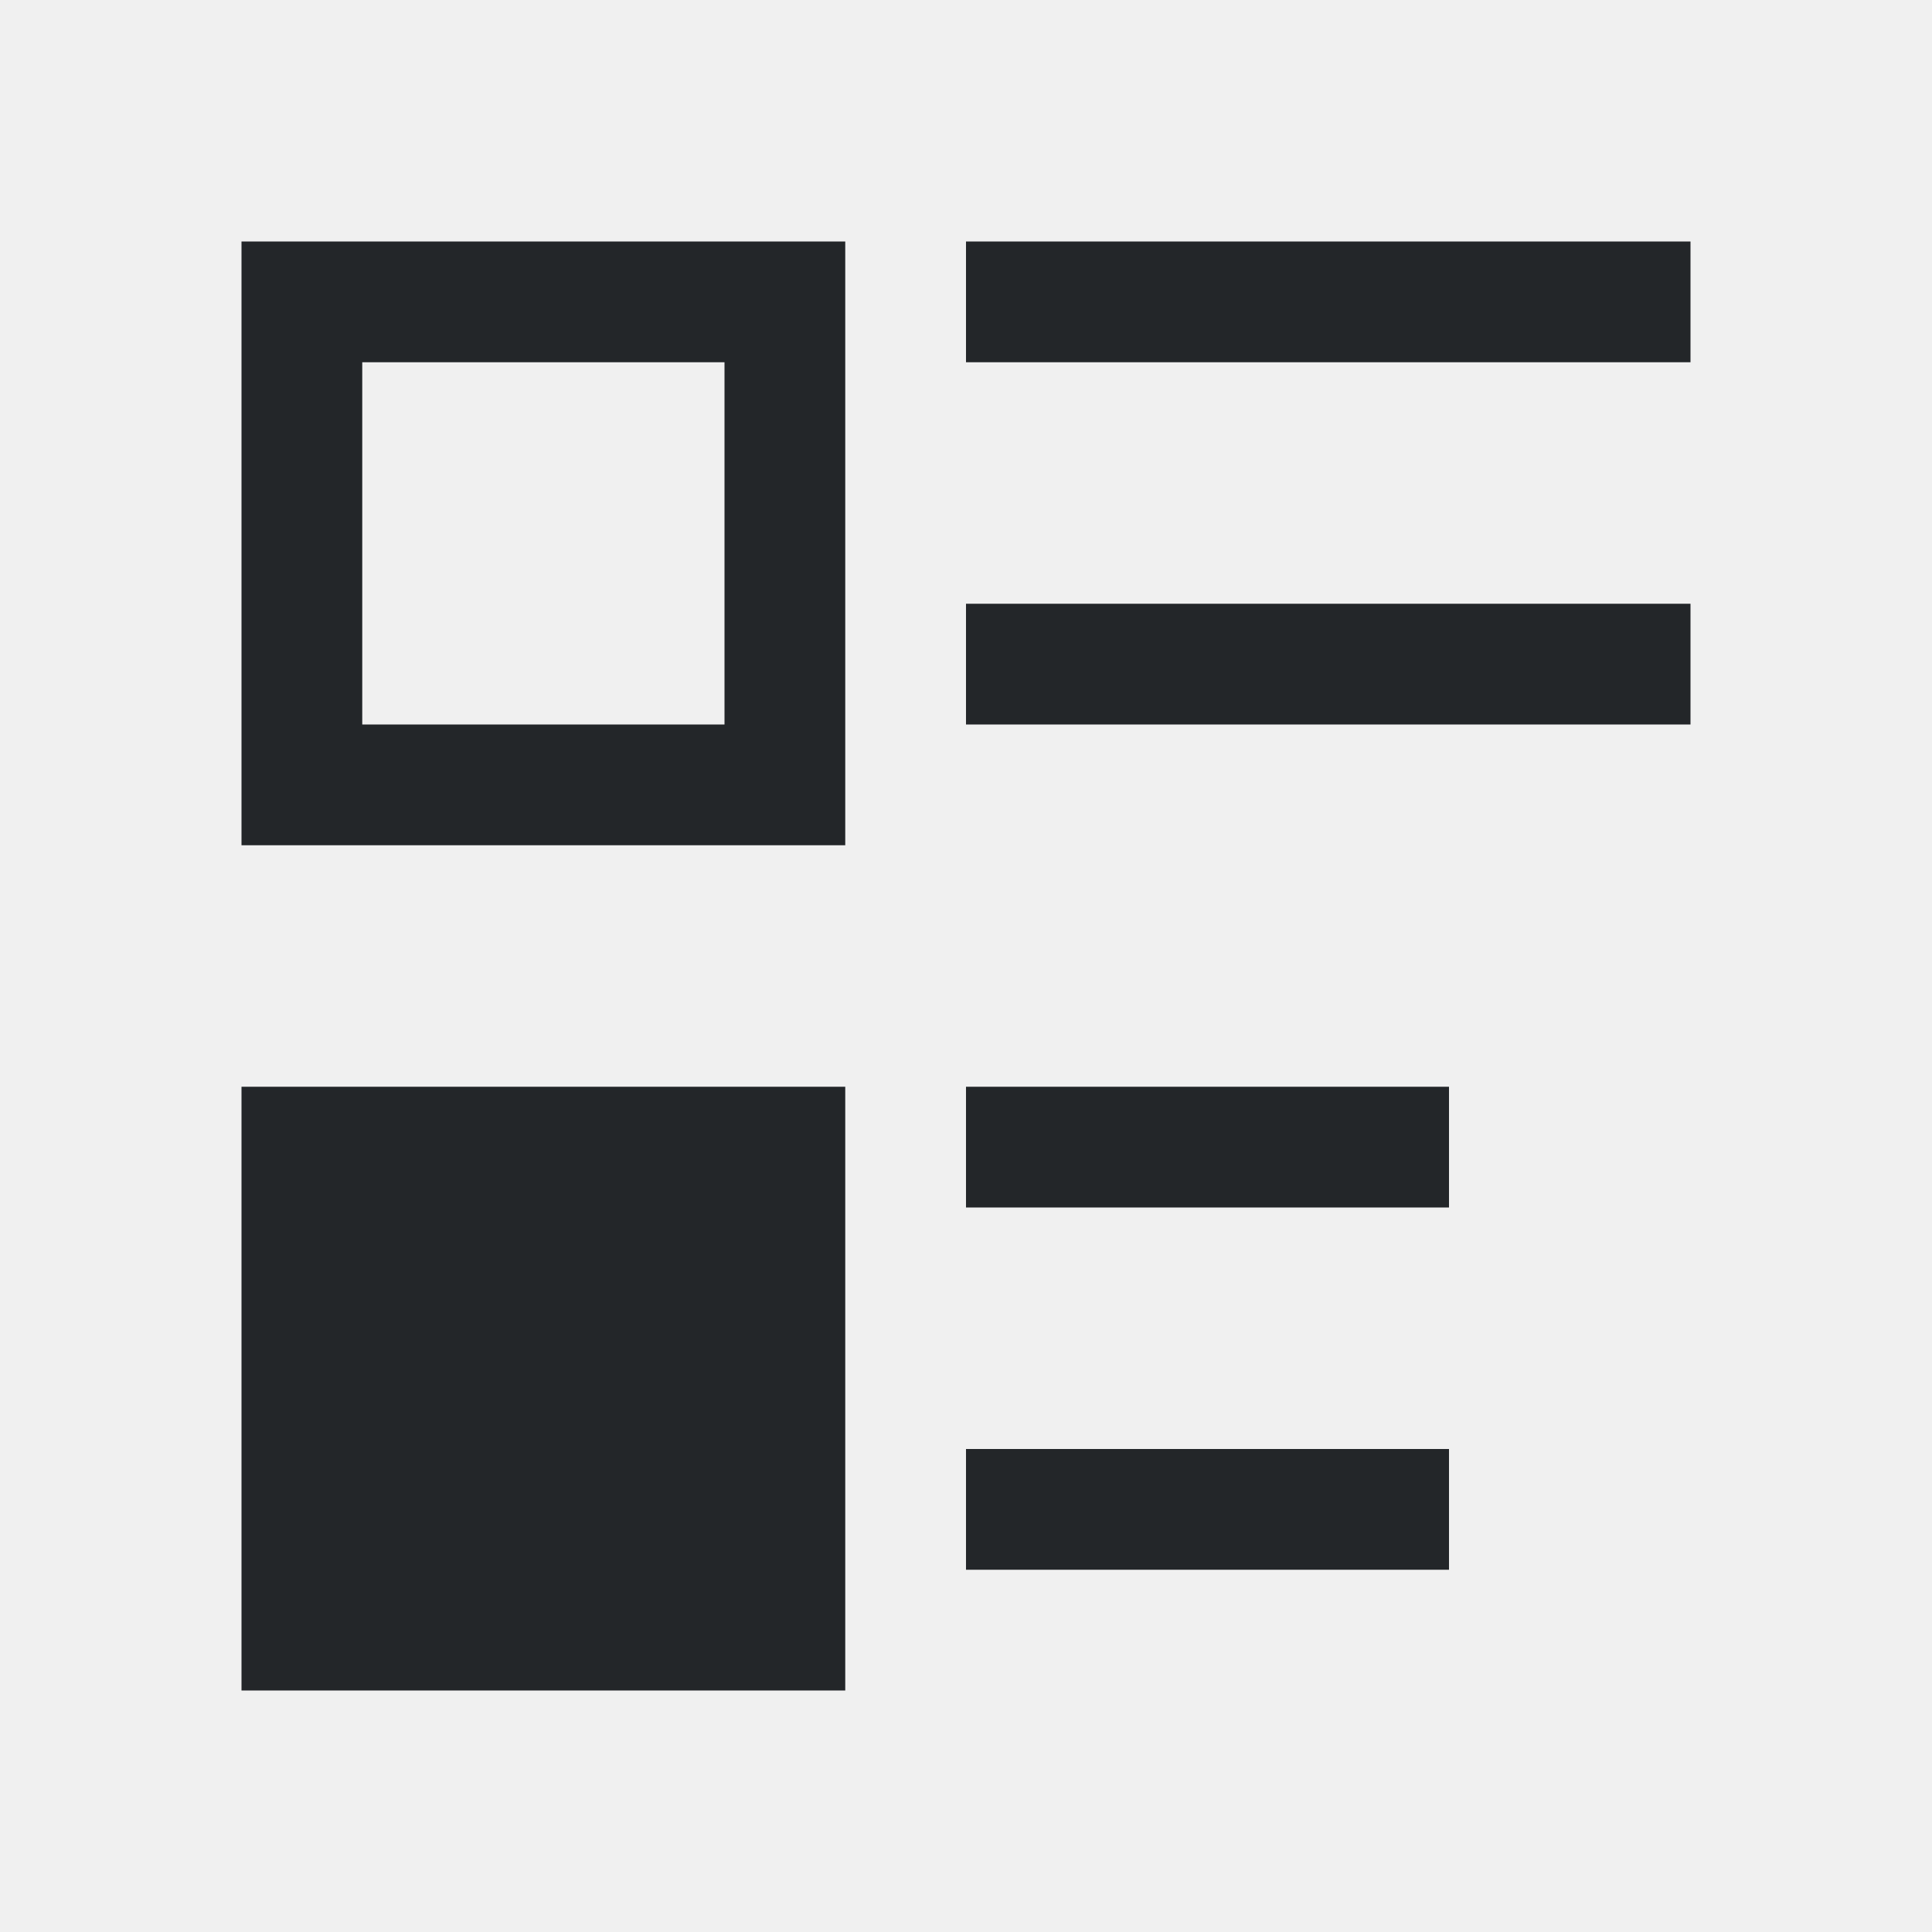
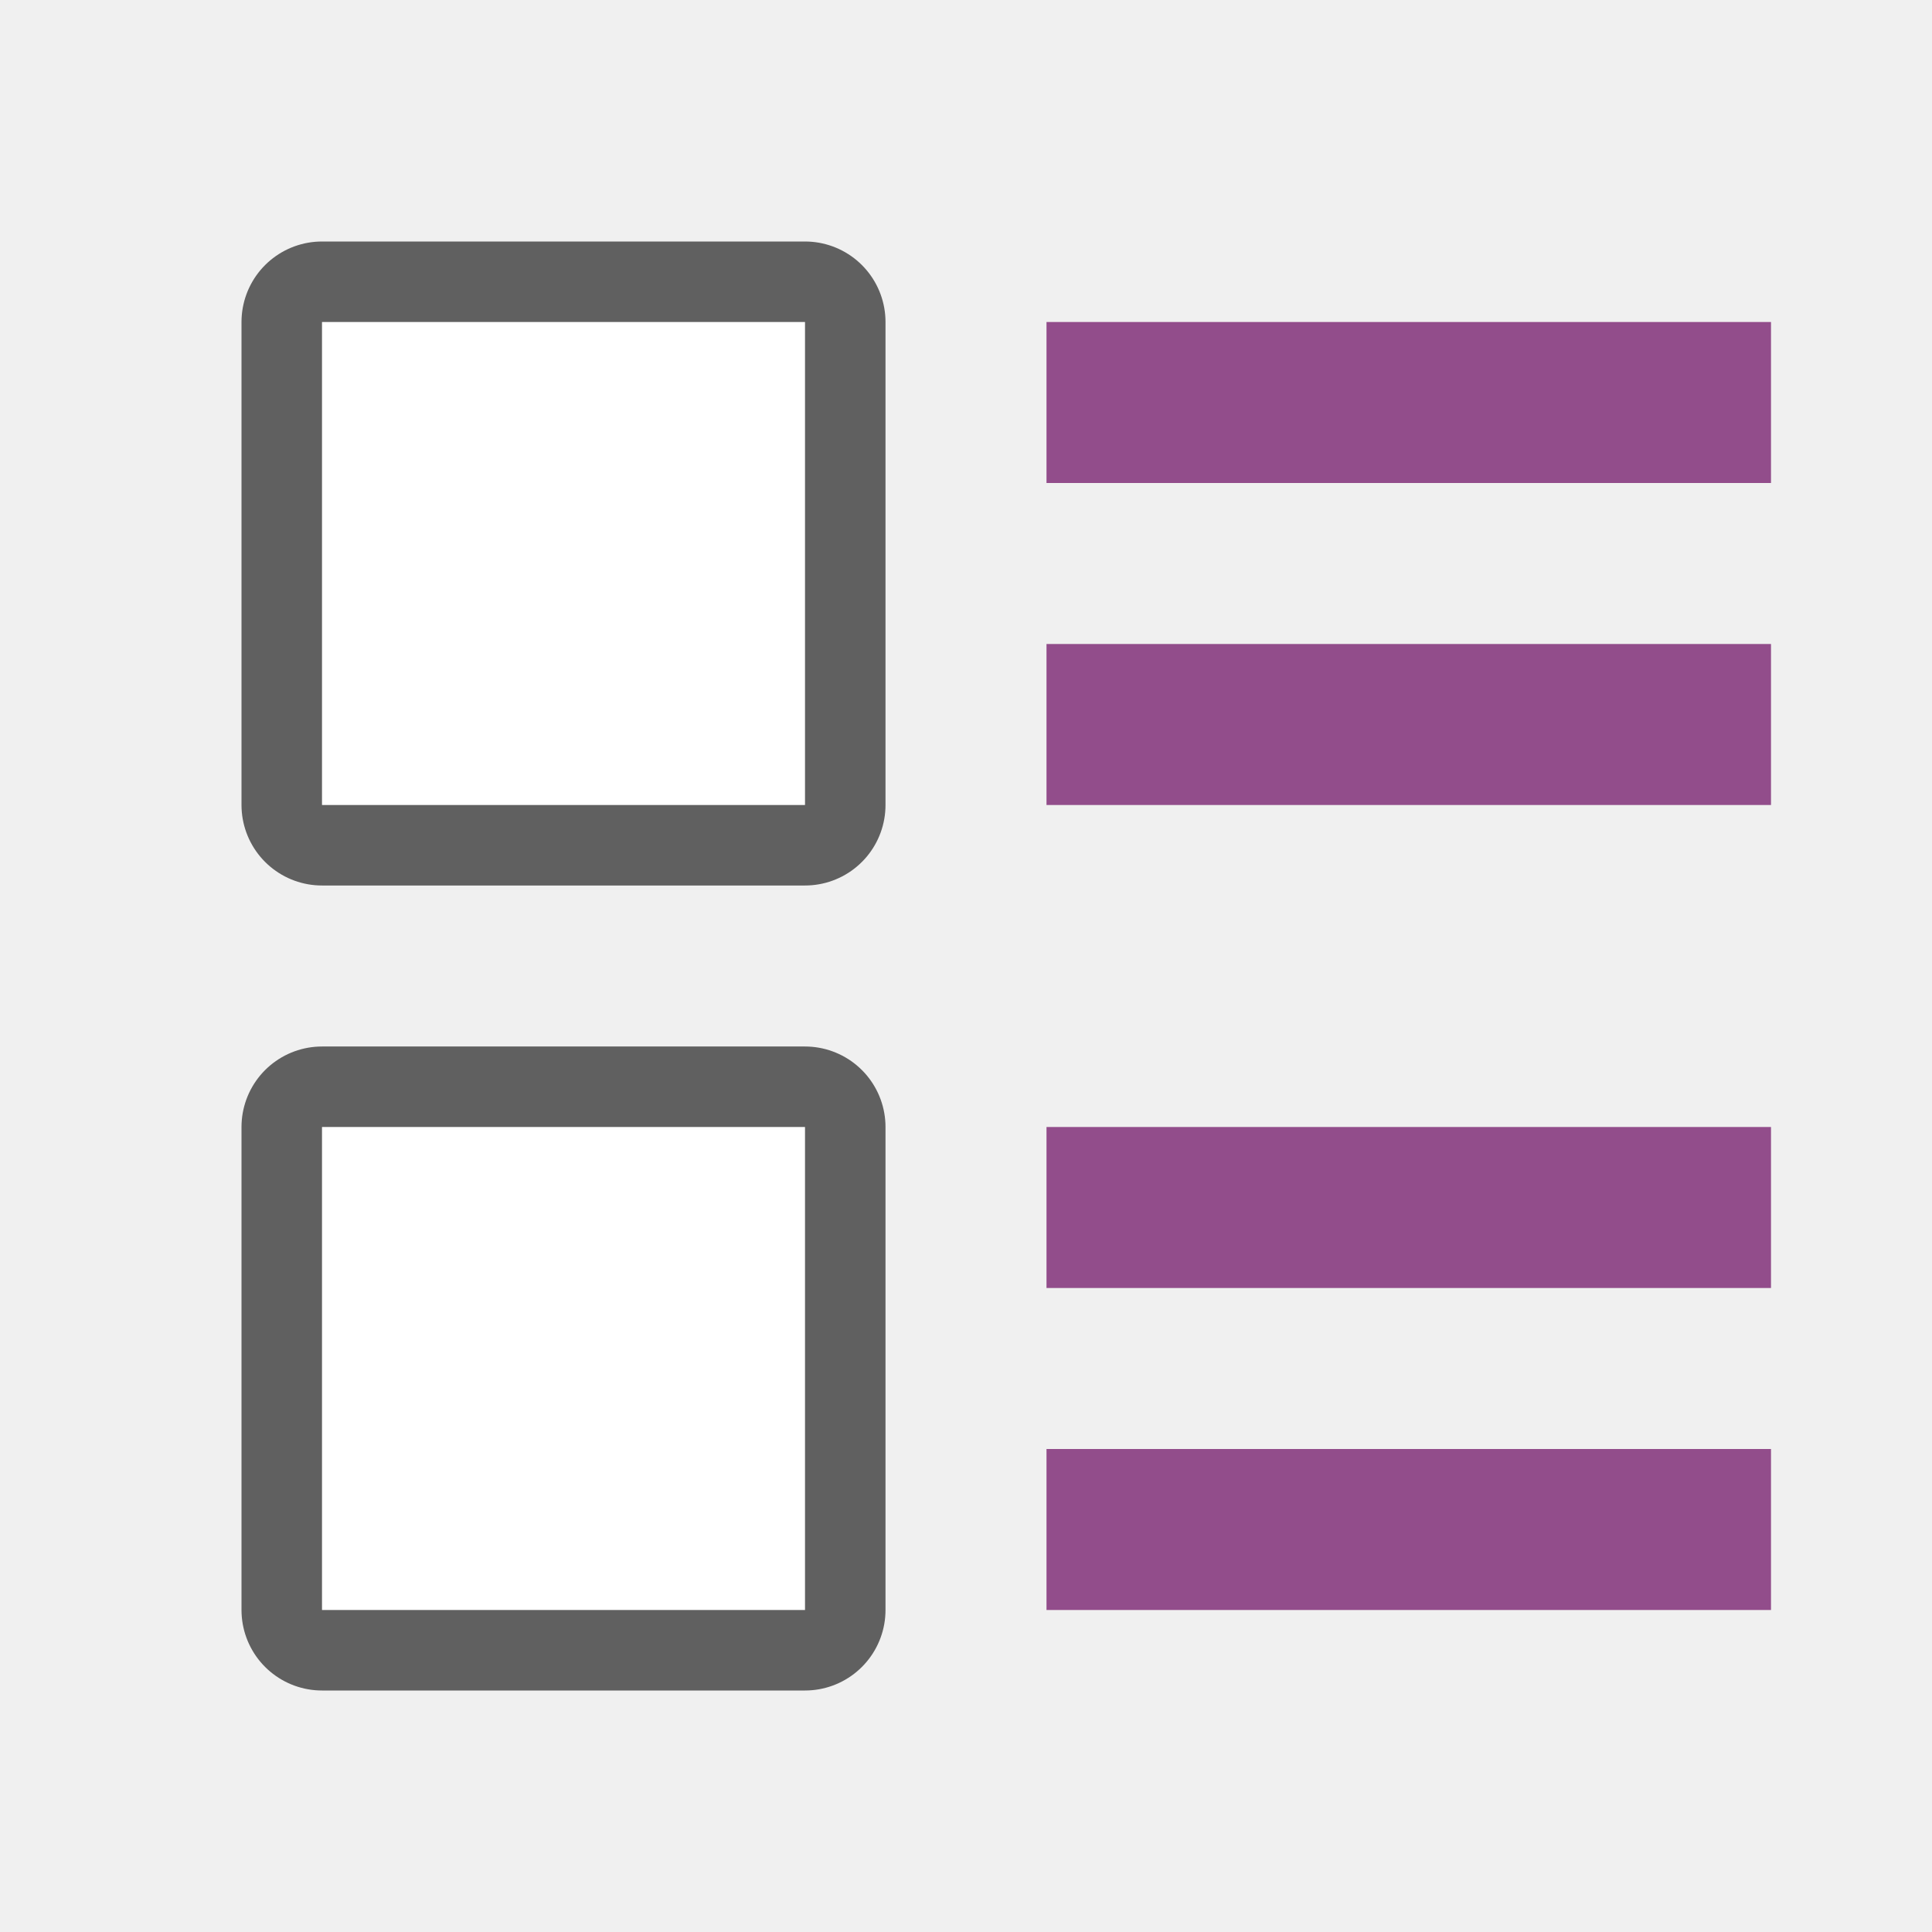
- <svg xmlns="http://www.w3.org/2000/svg" viewBox="0 0 16 16">
-   <path d="m2 2v5h5v-5zm6 0v1h6v-1zm-5 1h3v3h-3zm5 2v1h6v-1zm-6 4v5h5v-5zm6 0v1h4v-1zm0 3v1h4v-1z" fill="#232629" />
+ <svg xmlns="http://www.w3.org/2000/svg" viewBox="0 0 24 24" version="1.1" id="svg4" width="24" height="24">
+   <defs id="defs8" />
+   <rect y="4" x="4" height="6" width="6" id="rect821" style="opacity:0.6;fill:#000000;fill-opacity:1;fill-rule:nonzero;stroke:#000000;stroke-width:2;stroke-linecap:round;stroke-linejoin:round;stroke-miterlimit:4;stroke-dasharray:none;stroke-opacity:1" />
+   <rect style="opacity:1;fill:#ffffff;fill-opacity:1;fill-rule:nonzero;stroke:none;stroke-width:2;stroke-linecap:round;stroke-linejoin:round;stroke-miterlimit:4;stroke-dasharray:none;stroke-opacity:1" id="rect819" width="6" height="6" x="4" y="4" />
+   <rect style="opacity:0.6;fill:#000000;fill-opacity:1;fill-rule:nonzero;stroke:#000000;stroke-width:2;stroke-linecap:round;stroke-linejoin:round;stroke-miterlimit:4;stroke-dasharray:none;stroke-opacity:1" id="rect831" width="6" height="6" x="4" y="14" />
+   <rect y="14" x="4" height="6" width="6" id="rect833" style="opacity:1;fill:#ffffff;fill-opacity:1;fill-rule:nonzero;stroke:none;stroke-width:2;stroke-linecap:round;stroke-linejoin:round;stroke-miterlimit:4;stroke-dasharray:none;stroke-opacity:1" />
+   <rect y="8" x="-22" height="2" width="9" id="rect843-4" style="opacity:1;vector-effect:none;fill:#924d8b;fill-opacity:1;stroke:none;stroke-width:2.284;stroke-linecap:round;stroke-linejoin:round;stroke-miterlimit:4;stroke-dasharray:none;stroke-dashoffset:0;stroke-opacity:1" transform="scale(-1,1)" />
+   <rect style="opacity:1;vector-effect:none;fill:#924d8b;fill-opacity:1;stroke:none;stroke-width:2.284;stroke-linecap:round;stroke-linejoin:round;stroke-miterlimit:4;stroke-dasharray:none;stroke-dashoffset:0;stroke-opacity:1" id="rect845-4" width="9" height="2" x="-22" y="4" transform="scale(-1,1)" />
+   <rect transform="scale(-1,1)" style="opacity:1;vector-effect:none;fill:#924d8b;fill-opacity:1;stroke:none;stroke-width:2.284;stroke-linecap:round;stroke-linejoin:round;stroke-miterlimit:4;stroke-dasharray:none;stroke-dashoffset:0;stroke-opacity:1" id="rect847" width="9" height="2" x="-22" y="18" />
+   <rect transform="scale(-1,1)" y="14" x="-22" height="2" width="9" id="rect849" style="opacity:1;vector-effect:none;fill:#924d8b;fill-opacity:1;stroke:none;stroke-width:2.284;stroke-linecap:round;stroke-linejoin:round;stroke-miterlimit:4;stroke-dasharray:none;stroke-dashoffset:0;stroke-opacity:1" />
</svg>
